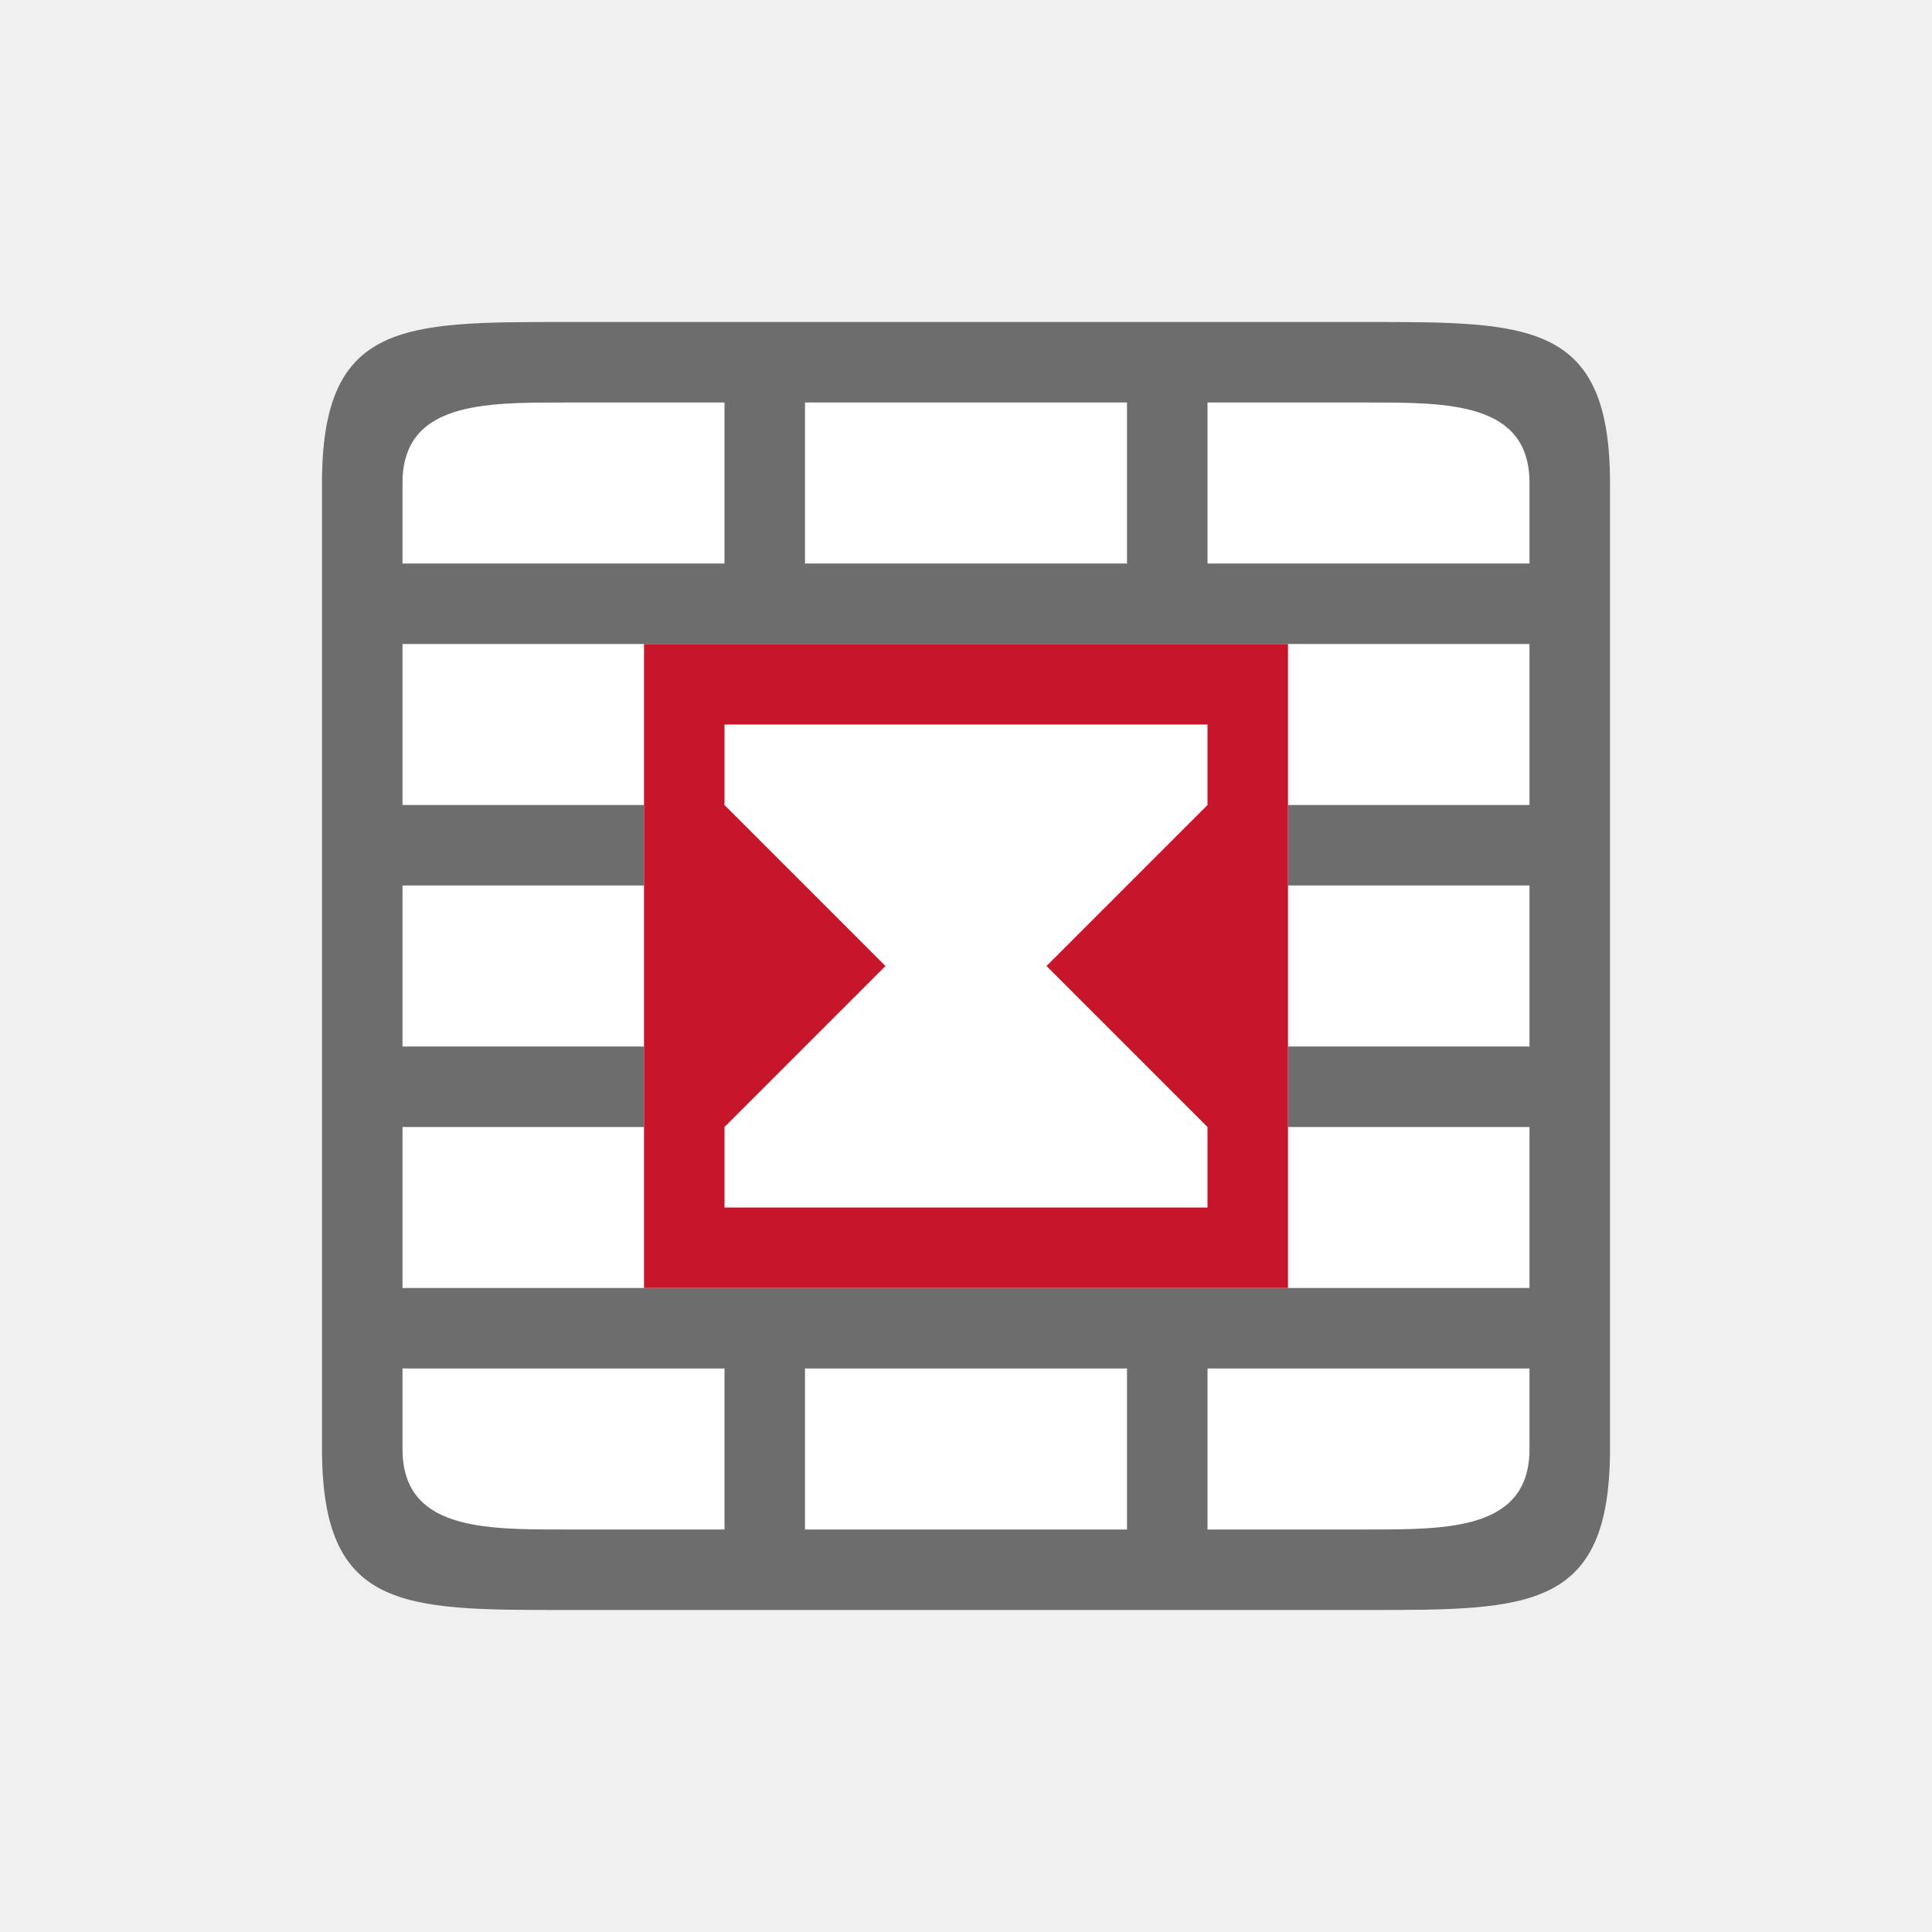
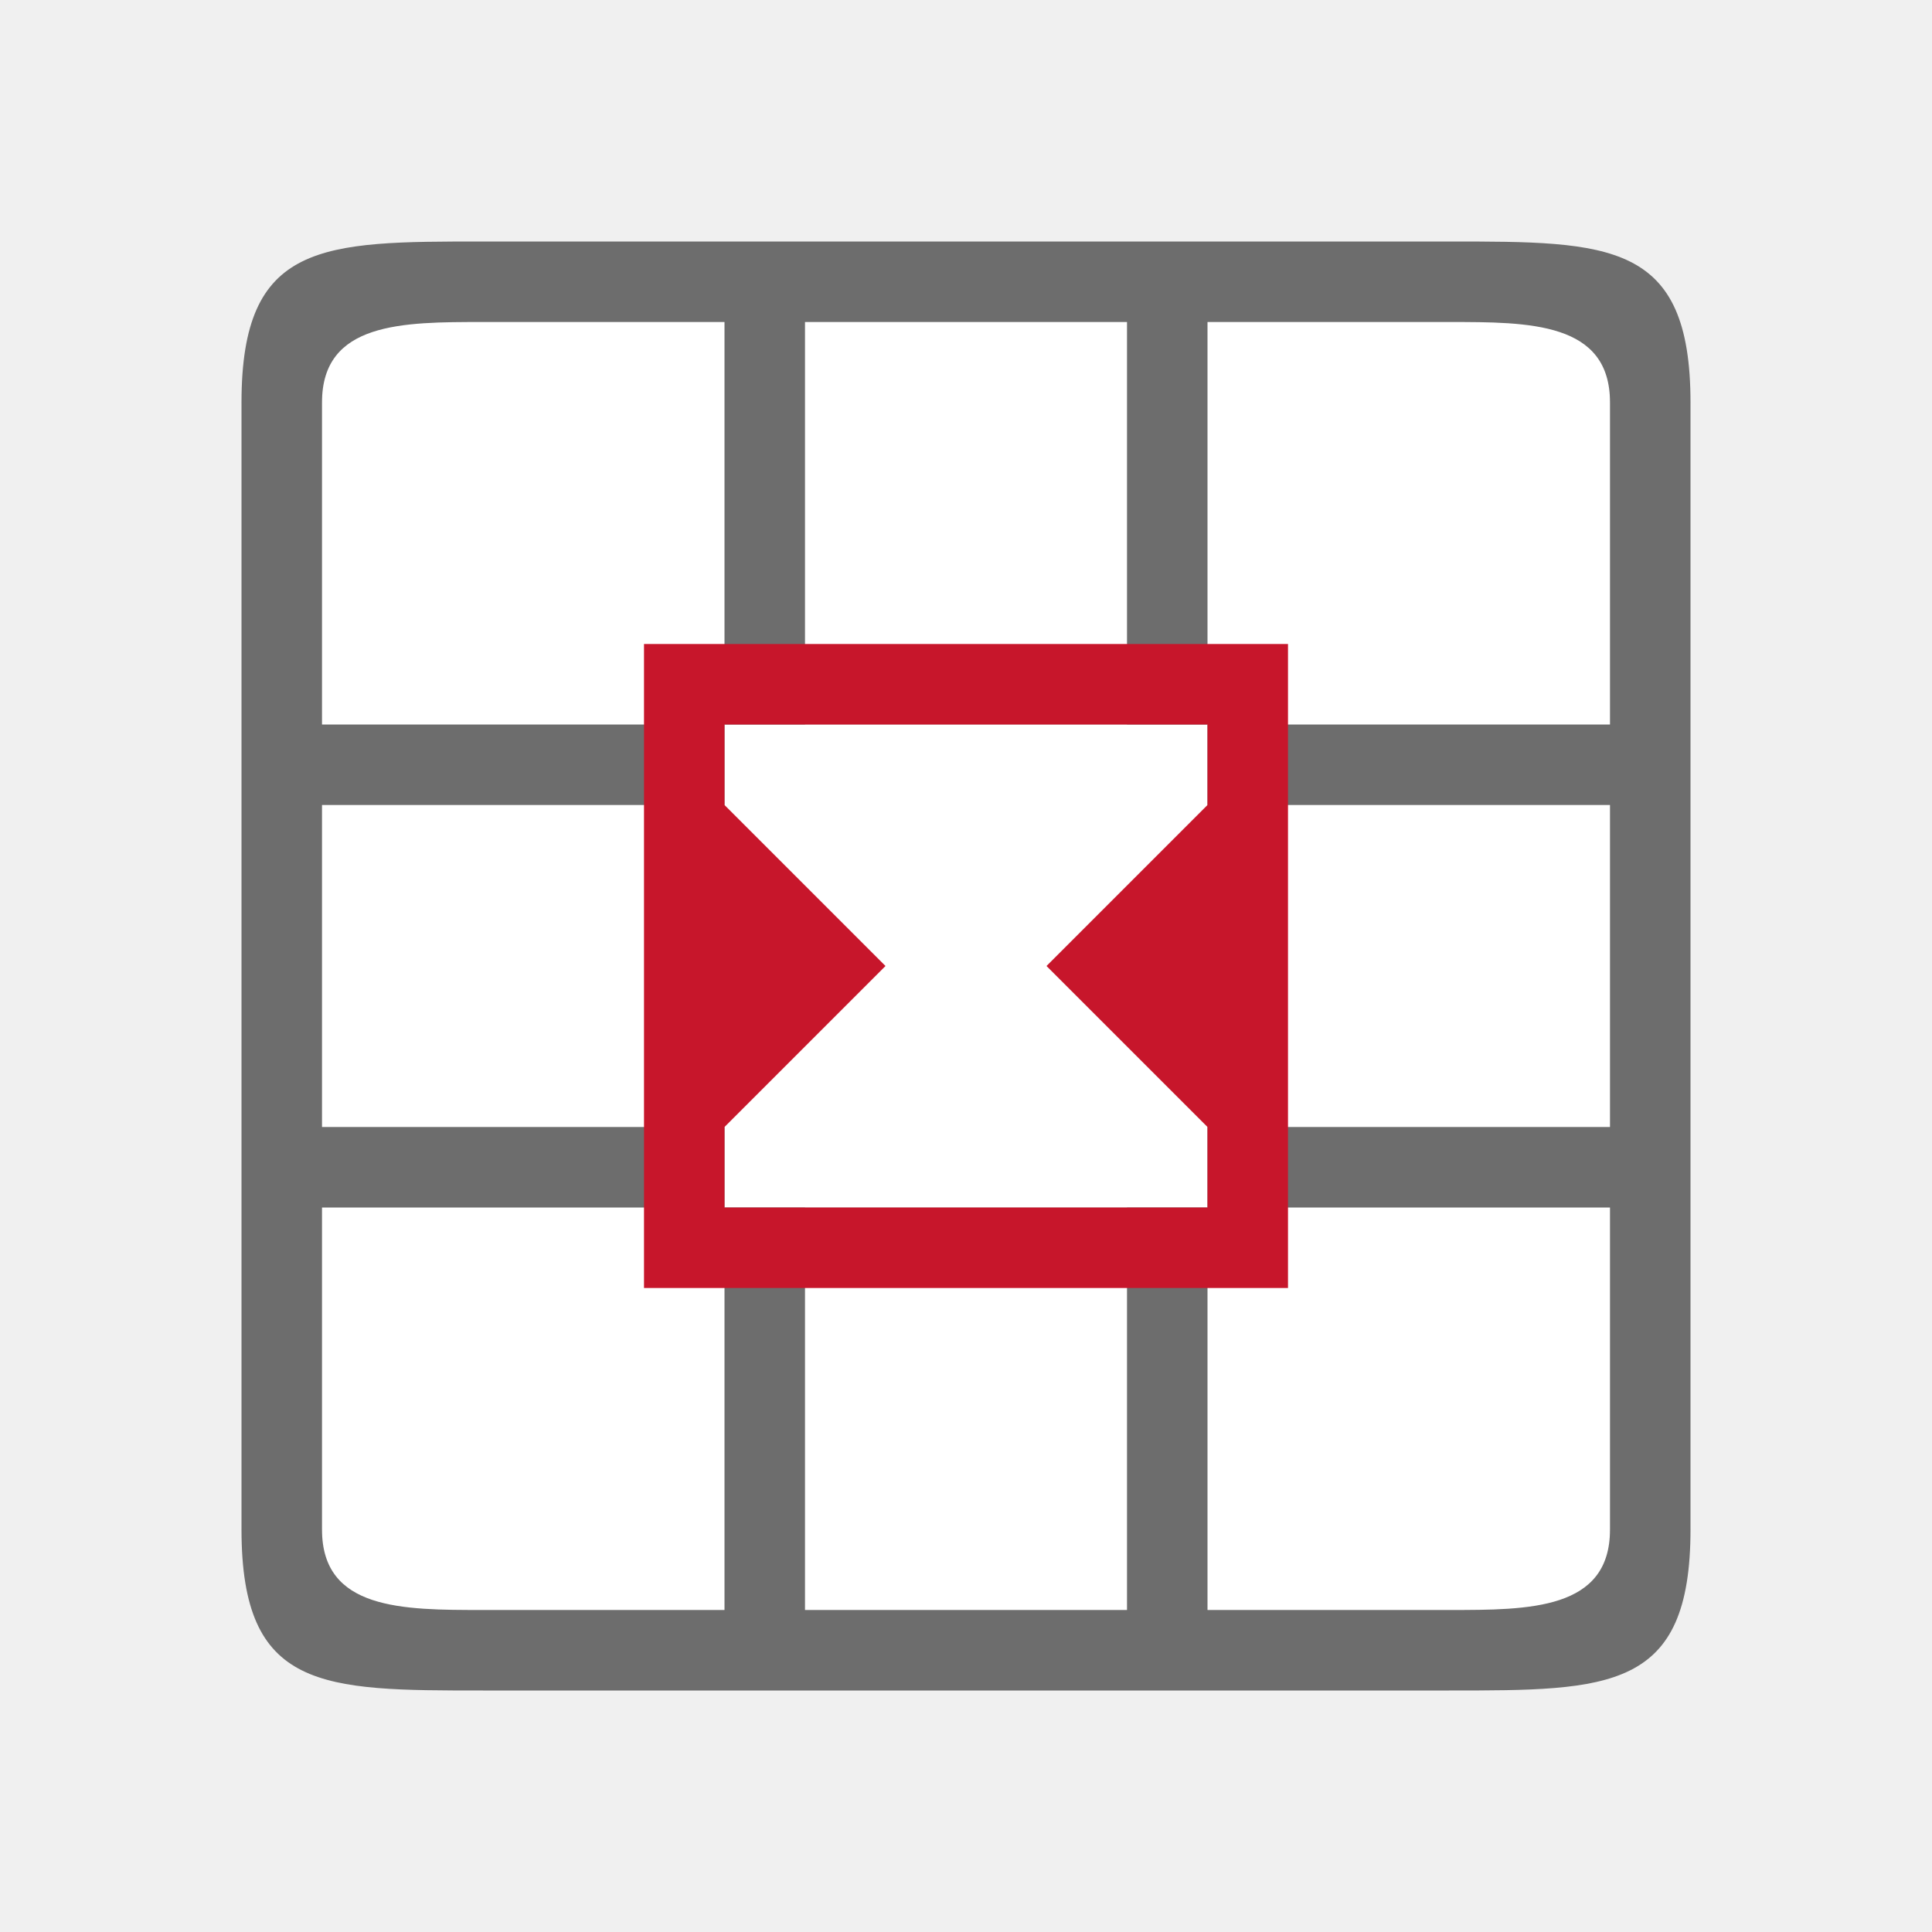
<svg xmlns="http://www.w3.org/2000/svg" viewBox="0 0 24 24" version="1.1" id="svg6">
  <defs id="defs10" />
-   <rect style="opacity:1;fill:#ffffff;fill-opacity:1;stroke:none;stroke-width:2;stroke-linecap:round;stroke-linejoin:round;stroke-miterlimit:4;stroke-dasharray:none;stroke-opacity:1" id="rect827" width="14" height="14" x="-19" y="-19" transform="scale(-1)" />
-   <path d="M 7,4 C 5,4 4,4 4,6 v 12 c 0,2 1,2 3,2 h 10 c 2,0 3,0 3,-2 V 6 C 20,4 19,4 17,4 Z M 5,6 C 5,5 6,5 7,5 H 9 V 6 7 H 8 5 Z m 5,-1 h 4 V 6 7 H 10 V 6 Z m 5,0 h 2 c 1,0 2,0 2,1 V 7 H 16 15 V 6 Z M 5,8 h 3 1 1 4 1 1 3 v 2 h -3 v 1 h 3 v 2 h -3 v 1 h 3 v 2 H 16 15 14 10 9 8 5 V 14 H 8 V 13 H 5 V 11 H 8 V 10 H 5 Z m 0,9 H 8 9 V 18.1 19 H 7 C 6,19 5,19 5,18 Z m 5,0 h 4 v 2 h -4 z m 5,0 h 4 v 1 c 0,1 -1,1 -2,1 h -2 z" id="path2" style="fill:#6d6d6d;fill-opacity:1" />
-   <path d="m8 8v8h8v-8zm1 1h6v1l-2 2 2 2v1h-6v-1l2-2-2-2z" fill="#c7162b" id="path4" />
+   <rect style="opacity:1;fill:#ffffff;fill-opacity:1;stroke:none;stroke-width:2;stroke-linecap:round;stroke-linejoin:round;stroke-miterlimit:4;stroke-dasharray:none;stroke-opacity:1" id="rect827-7" width="16" height="16" x="4" y="4" />
+   <path id="path2-8" style="opacity:1;fill:#6d6d6d;fill-opacity:1" d="M 6,3 C 4,3 3,3 3,5 v 14 c 0,2 1,2 3,2 h 12 c 2,0 3,0 3,-2 V 5 C 21,3 20,3 18,3 Z M 6,4 H 9 V 5 9 H 4 V 5 C 4,4 5,4 6,4 Z m 4,0 h 4 V 5 9 H 10 V 5 Z m 5,0 h 3 c 1,0 2,0 2,1 V 9 H 15 V 5 Z M 4,10 h 5 v 4 H 8 4 Z m 6,0 h 4 v 4 h -4 z m 5,0 h 5 v 4 H 15 Z M 4,15 H 8 9 V 19.1 20 H 6 C 5,20 4,20 4,19 Z m 6,0 h 4 v 5 h -4 z m 5,0 h 5 v 4 c 0,1 -1,1 -2,1 h -3 z" />
+   <rect style="opacity:1;fill:#ffffff;fill-rule:evenodd;stroke-width:4;stroke-linecap:round;stroke-linejoin:round" id="rect845" width="6" height="6" x="9" y="9" />
+   <path d="m 8,8 v 8 h 8 V 8 Z m 1,1 h 6 v 1 l -2,2 2,2 v 1 H 9 v -1 l 2,-2 -2,-2 z" fill="#c7162b" id="path4" />
</svg>
